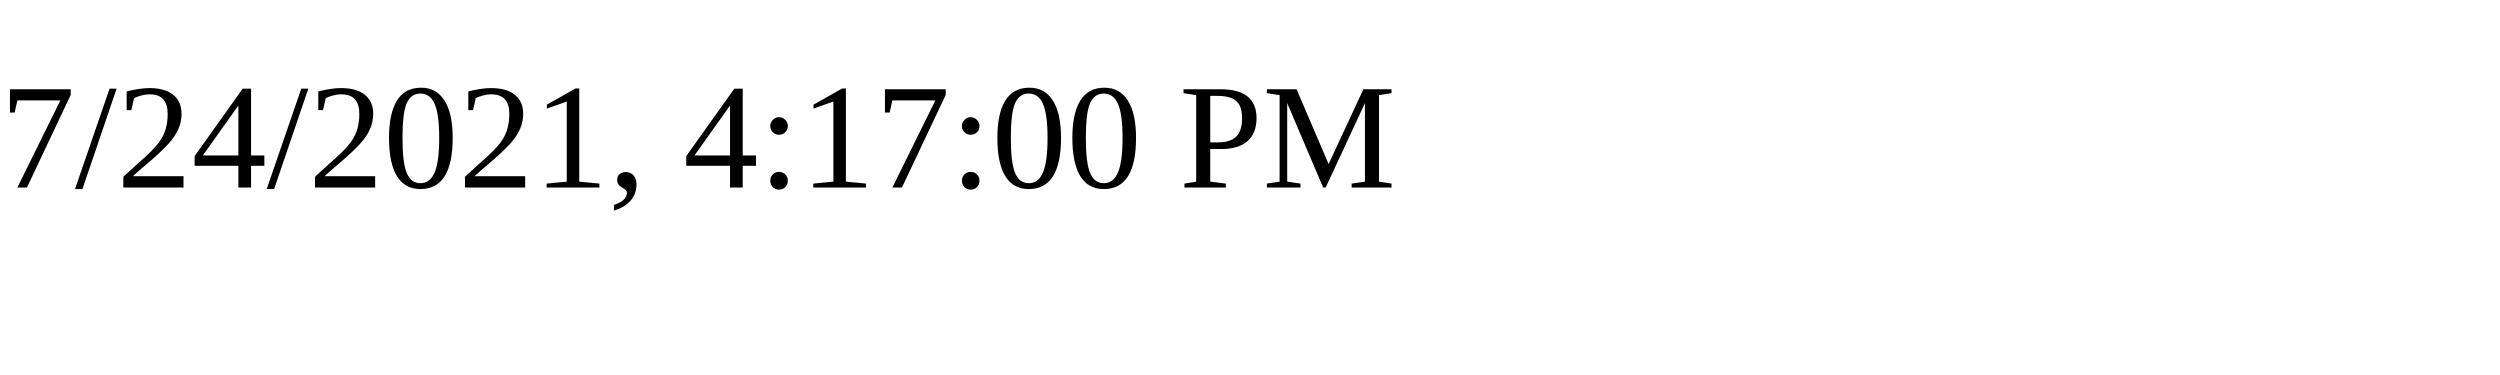
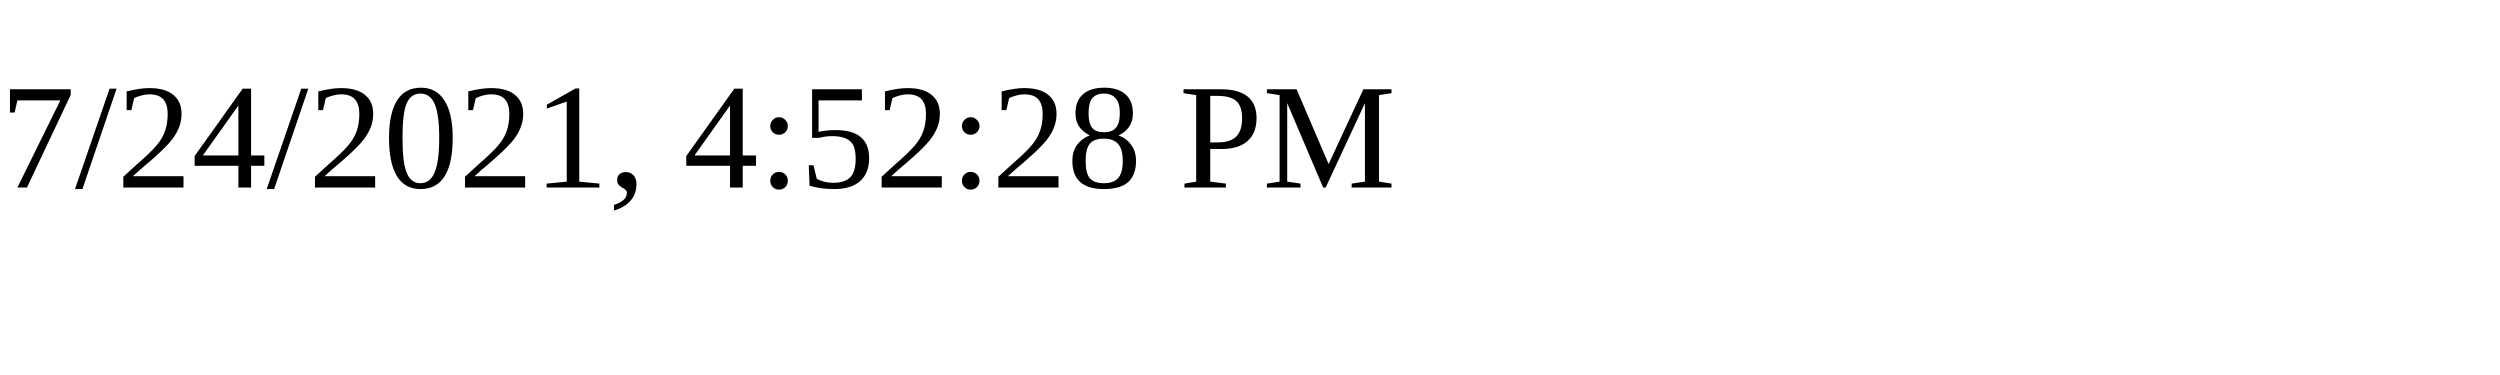
<svg xmlns="http://www.w3.org/2000/svg" height="30" width="200">
-   <text x="0" y="15">7/24/2021, 4:17:00 PM</text>
+   <text x="0" y="15">7/24/2021, 4:52:28 PM</text>
</svg>
